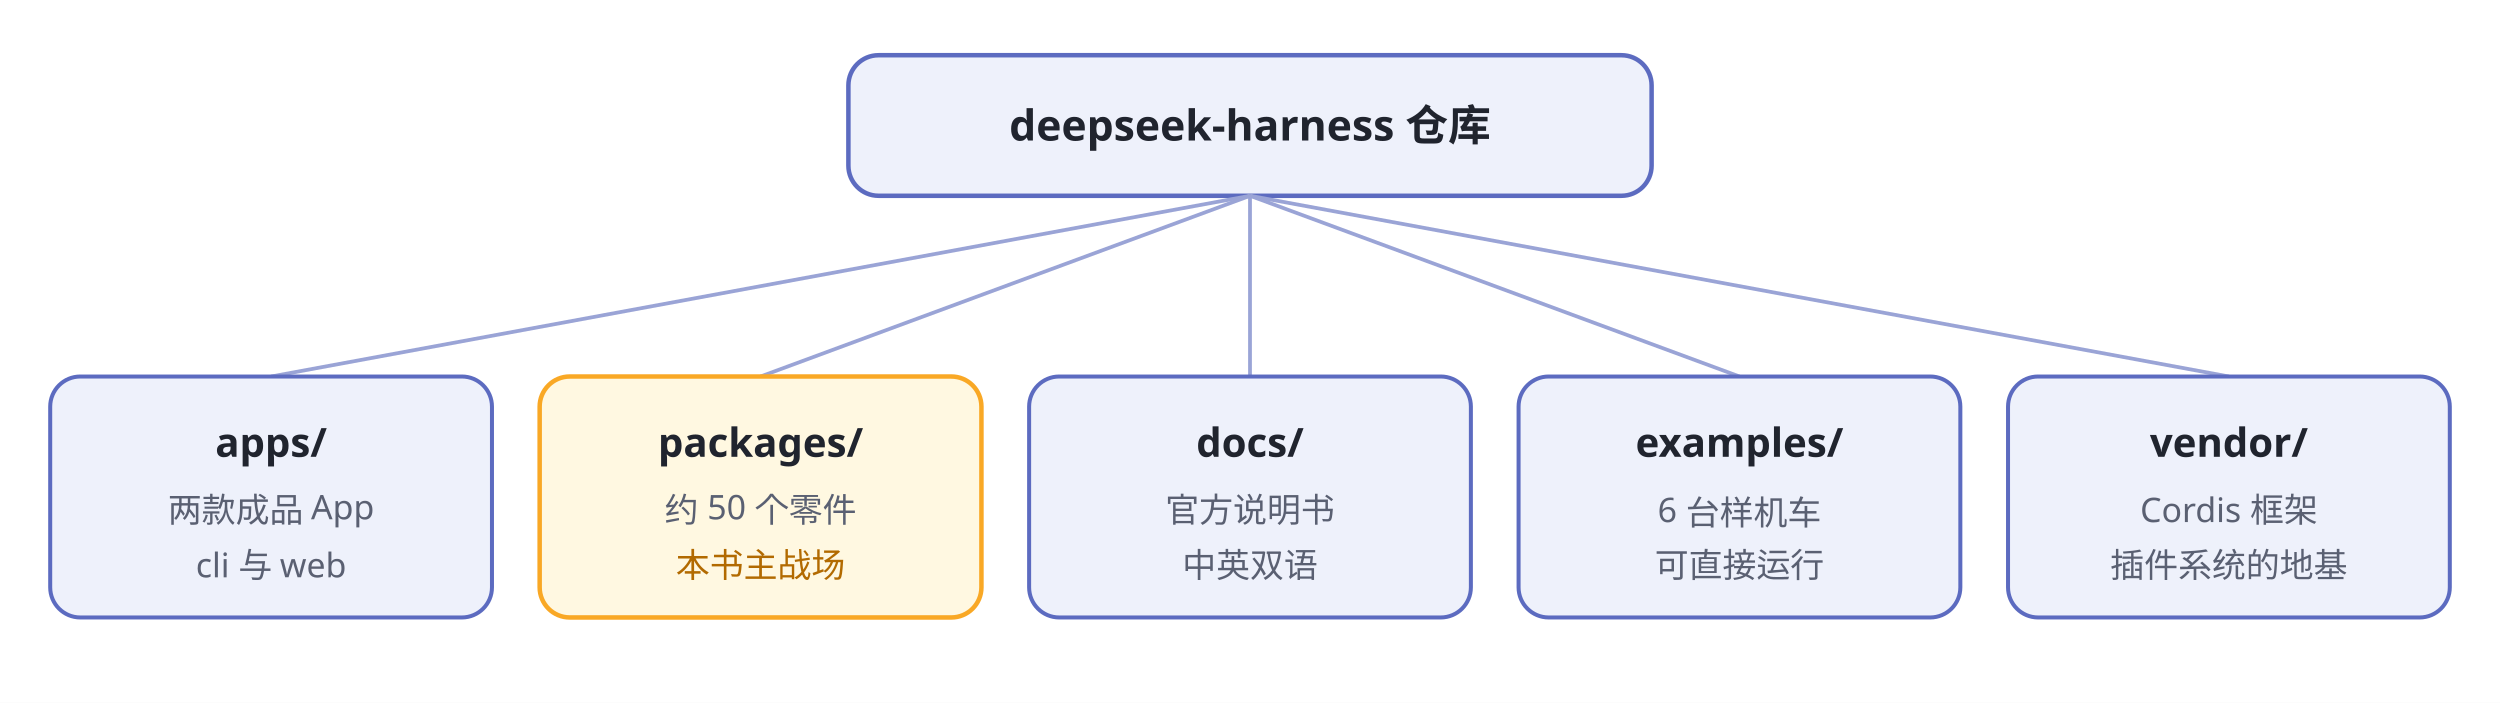
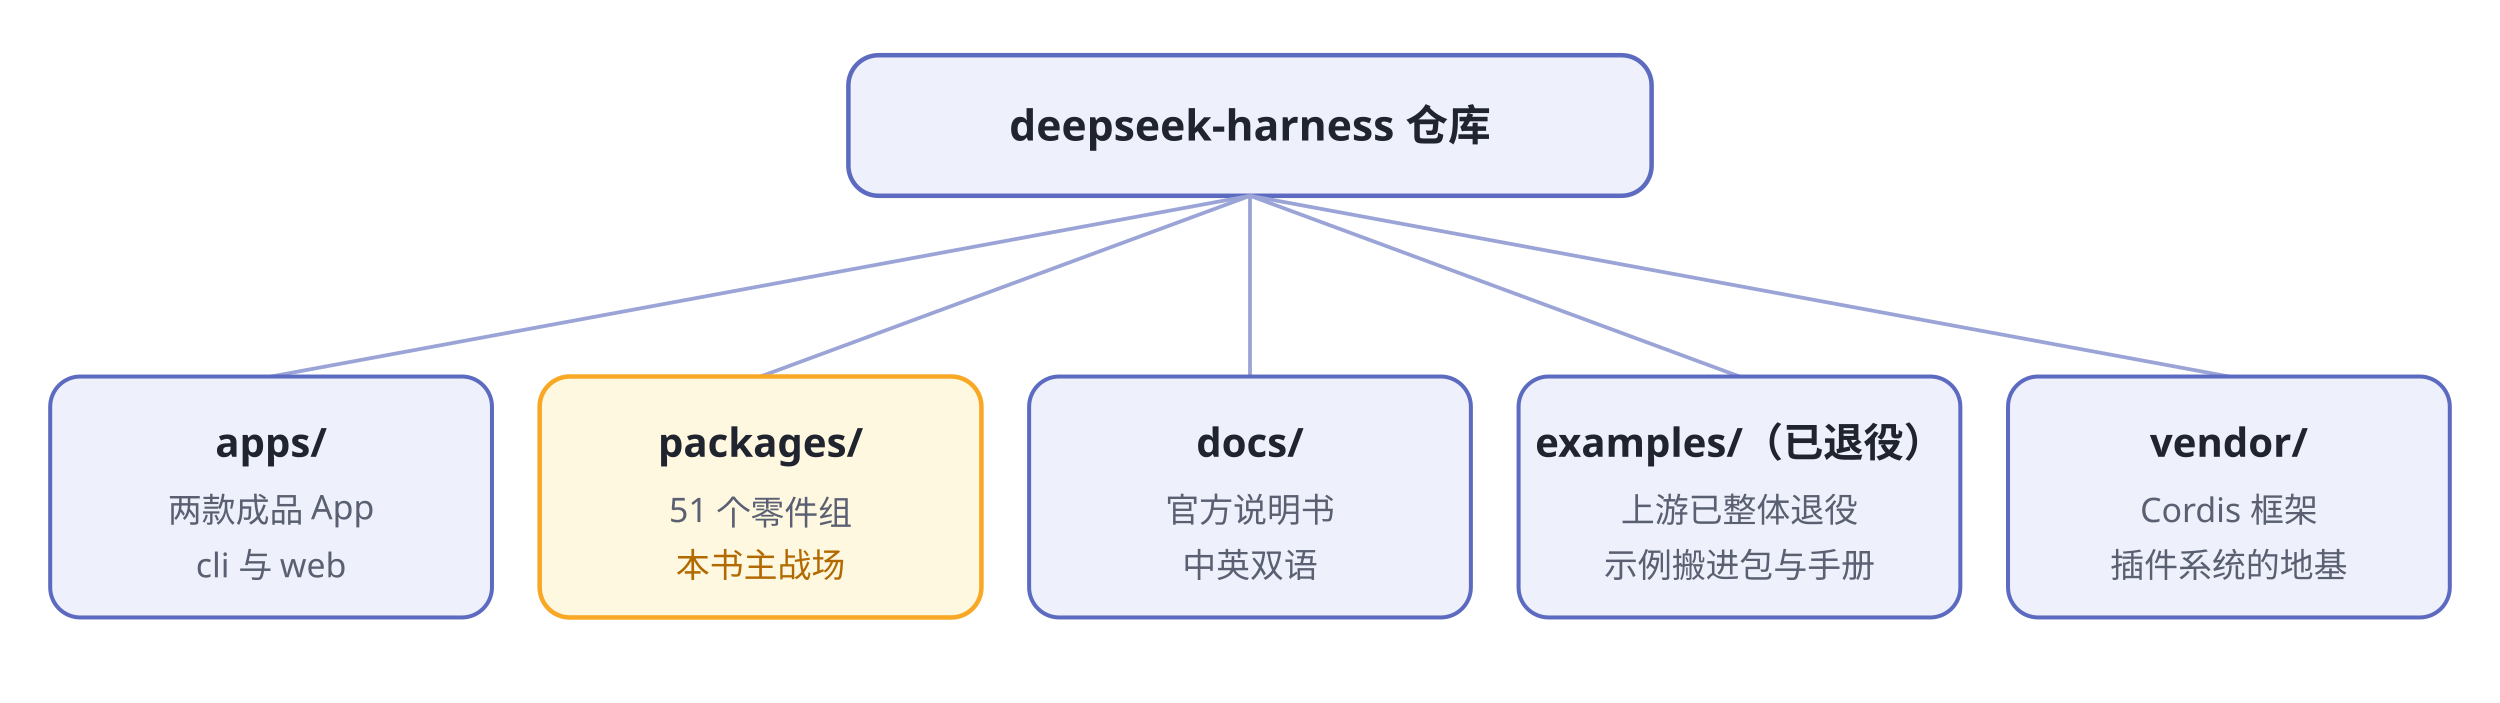
<svg xmlns="http://www.w3.org/2000/svg" viewBox="0 0 996 280" width="996" font-family="'Microsoft YaHei','PingFang SC',sans-serif">
  <rect width="996" height="280" fill="#ffffff" />
  <rect x="338" y="22" width="320" height="56" rx="12" fill="#eef1fb" stroke="#5c6bc0" stroke-width="1.8" />
  <text x="498" y="56" text-anchor="middle" font-size="17" font-weight="bold" fill="#20242e">deepseek-harness 仓库</text>
  <line x1="498" y1="78" x2="108" y2="150" stroke="#9aa4d6" stroke-width="1.5" />
  <line x1="498" y1="78" x2="303" y2="150" stroke="#9aa4d6" stroke-width="1.5" />
  <line x1="498" y1="78" x2="498" y2="150" stroke="#9aa4d6" stroke-width="1.5" />
  <line x1="498" y1="78" x2="693" y2="150" stroke="#9aa4d6" stroke-width="1.5" />
  <line x1="498" y1="78" x2="888" y2="150" stroke="#9aa4d6" stroke-width="1.5" />
  <rect x="20" y="150" width="176" height="96" rx="12" fill="#eef1fb" stroke="#5c6bc0" stroke-width="1.6" />
  <text x="108" y="182" text-anchor="middle" font-size="16" font-weight="bold" fill="#20242e">apps/</text>
  <text x="108" y="208" text-anchor="middle" font-size="13.5" fill="#5a6072">两款成品 App</text>
  <text x="108" y="230" text-anchor="middle" font-size="13.5" fill="#5a6072">cli 与 web</text>
  <rect x="215" y="150" width="176" height="96" rx="12" fill="#fff8e1" stroke="#f9a825" stroke-width="1.8" />
  <text x="303" y="182" text-anchor="middle" font-size="16" font-weight="bold" fill="#20242e">packages/</text>
-   <text x="303" y="208" text-anchor="middle" font-size="13.5" fill="#5a6072">约 50 个零件</text>
+   <text x="303" y="208" text-anchor="middle" font-size="13.5" fill="#5a6072">51 个零件组</text>
  <text x="303" y="230" text-anchor="middle" font-size="13.5" fill="#b26a00">本书主战场</text>
  <rect x="410" y="150" width="176" height="96" rx="12" fill="#eef1fb" stroke="#5c6bc0" stroke-width="1.6" />
  <text x="498" y="182" text-anchor="middle" font-size="16" font-weight="bold" fill="#20242e">docs/</text>
  <text x="498" y="208" text-anchor="middle" font-size="13.5" fill="#5a6072">官方说明书</text>
  <text x="498" y="230" text-anchor="middle" font-size="13.5" fill="#5a6072">中英双语</text>
  <rect x="605" y="150" width="176" height="96" rx="12" fill="#eef1fb" stroke="#5c6bc0" stroke-width="1.6" />
-   <text x="693" y="182" text-anchor="middle" font-size="16" font-weight="bold" fill="#20242e">examples/</text>
-   <text x="693" y="208" text-anchor="middle" font-size="13.5" fill="#5a6072">6 台样机车</text>
-   <text x="693" y="230" text-anchor="middle" font-size="13.5" fill="#5a6072">可直接运行</text>
+   <text x="693" y="182" text-anchor="middle" font-size="16" font-weight="bold" fill="#20242e">examples/（已退役）</text>
+   <text x="693" y="208" text-anchor="middle" font-size="13.5" fill="#5a6072">上游已整体退役</text>
+   <text x="693" y="230" text-anchor="middle" font-size="13.5" fill="#5a6072">示例搬进包与手册</text>
  <rect x="800" y="150" width="176" height="96" rx="12" fill="#eef1fb" stroke="#5c6bc0" stroke-width="1.6" />
  <text x="888" y="182" text-anchor="middle" font-size="16" font-weight="bold" fill="#20242e">vendor/</text>
  <text x="888" y="208" text-anchor="middle" font-size="13.5" fill="#5a6072">Cordis 框架</text>
  <text x="888" y="230" text-anchor="middle" font-size="13.5" fill="#5a6072">插件系统的地基</text>
</svg>
